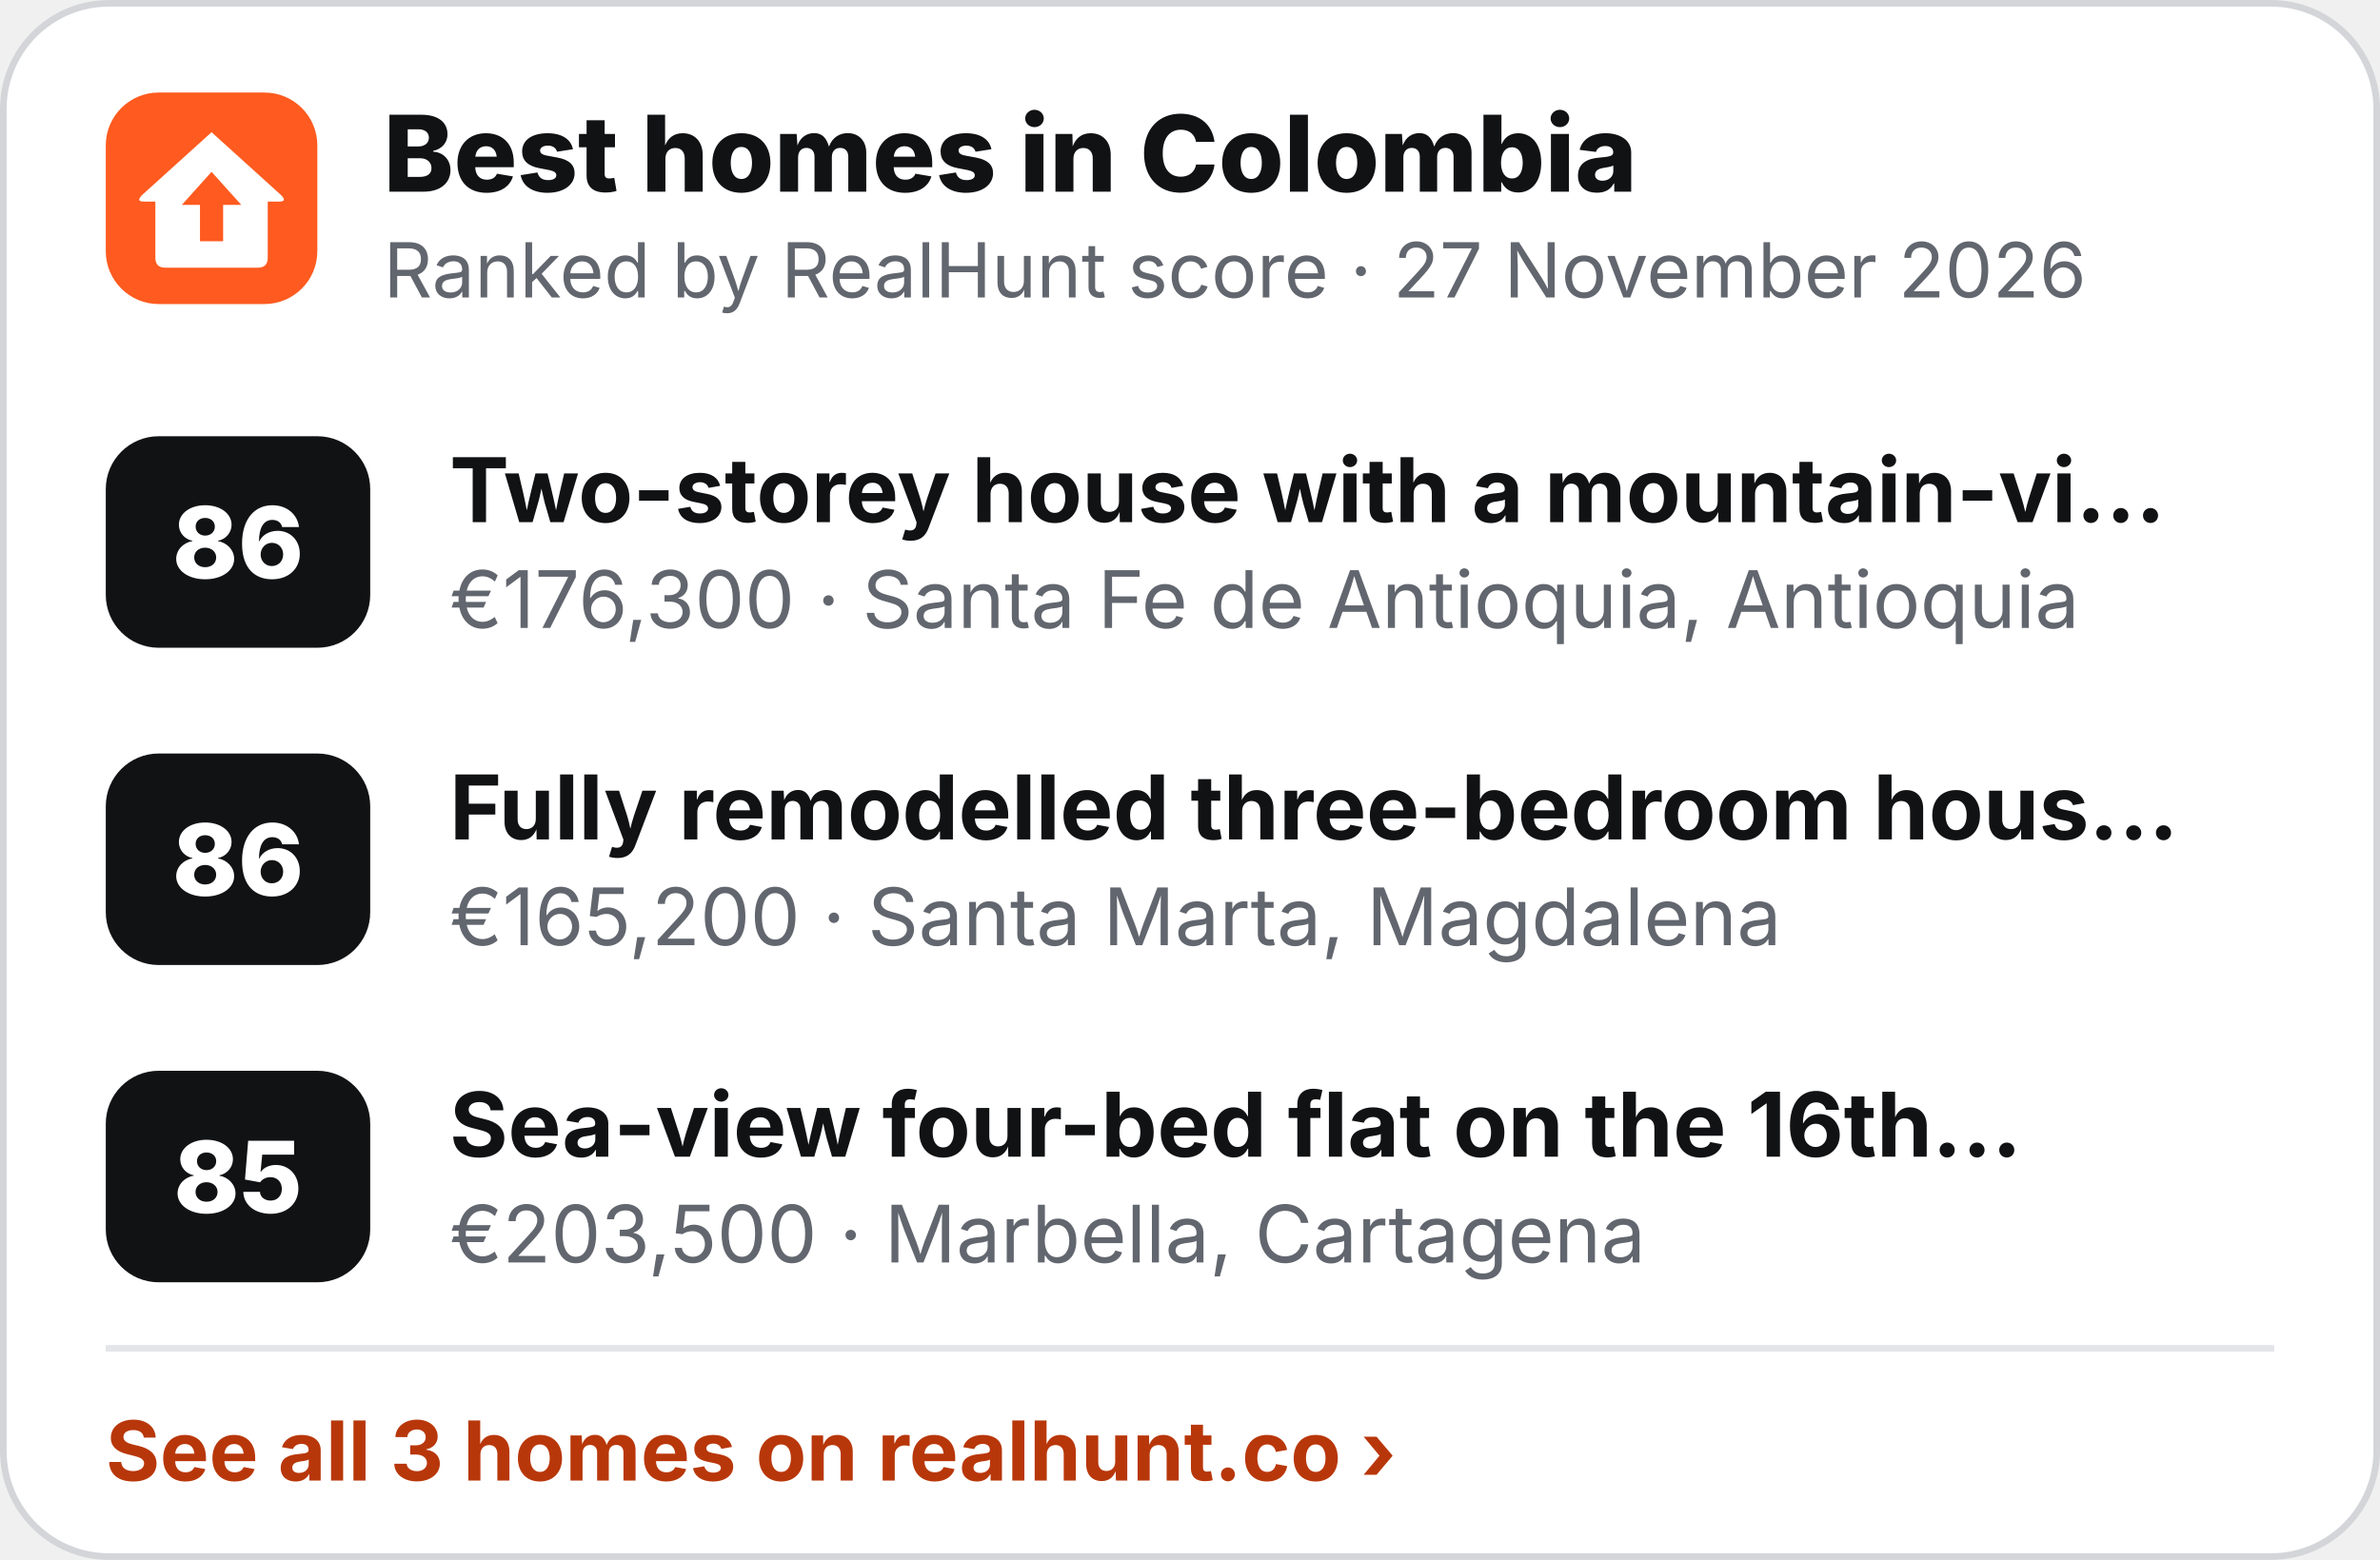
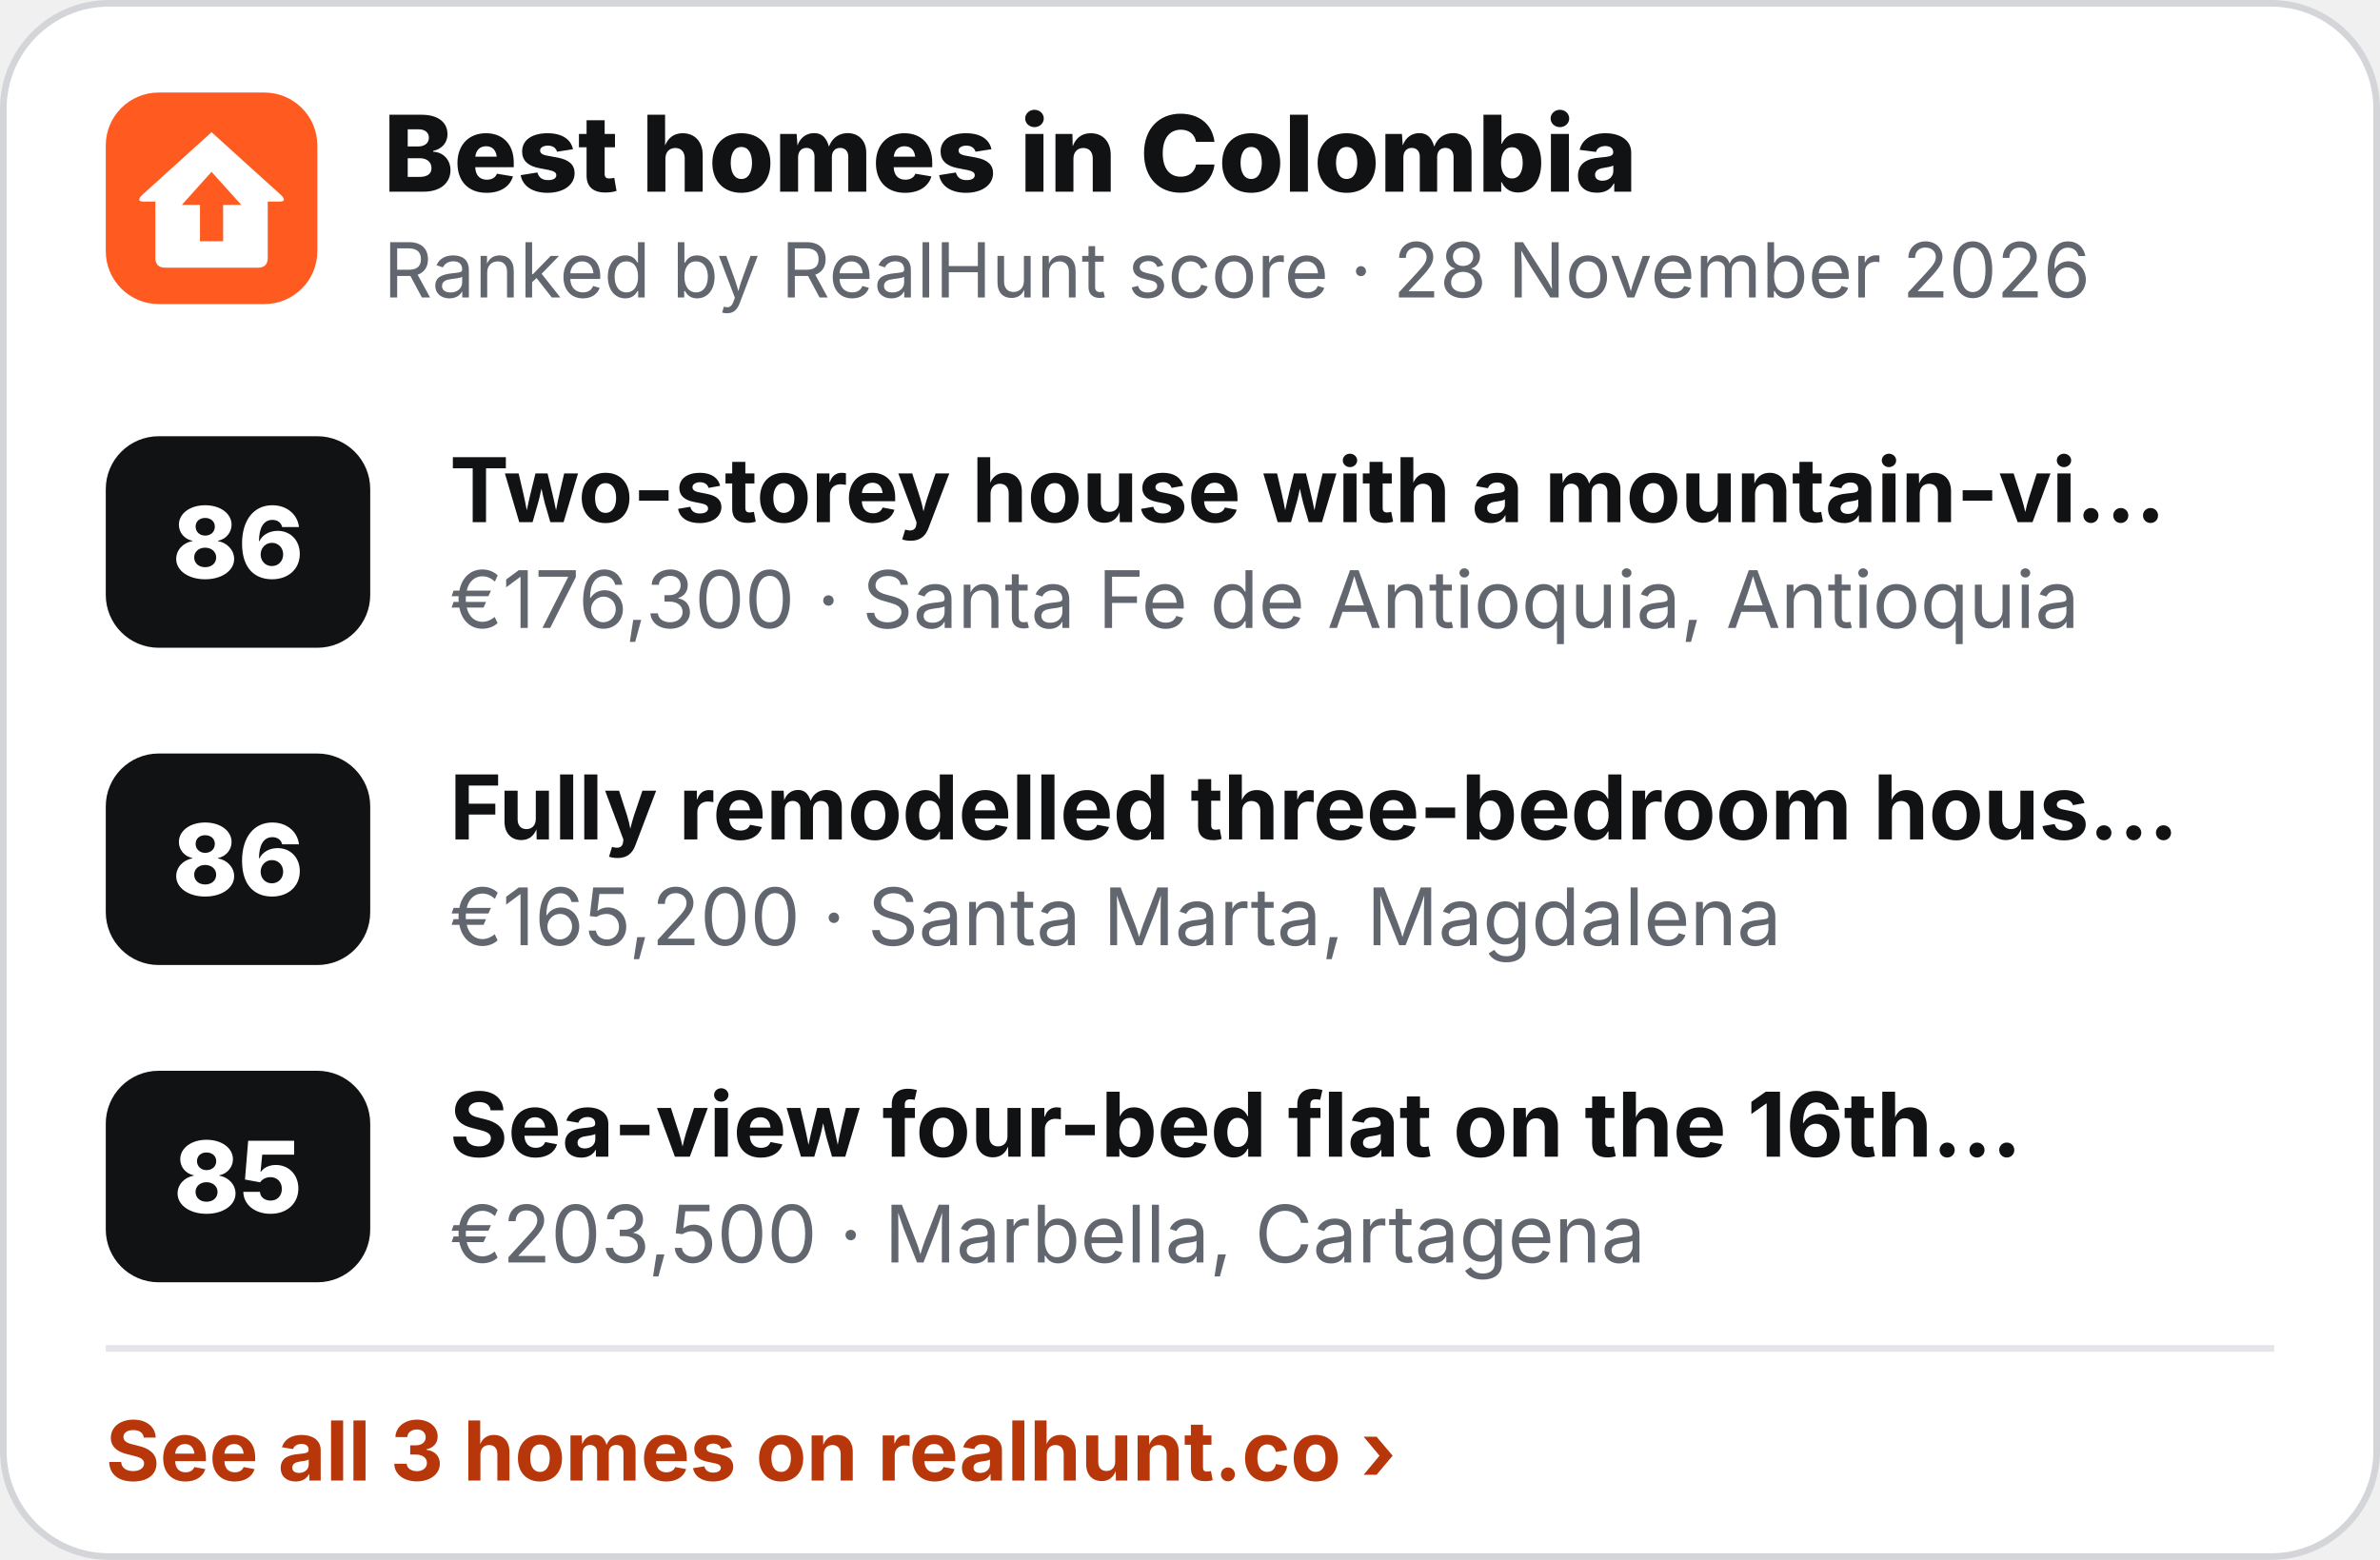
<svg xmlns="http://www.w3.org/2000/svg" width="360" height="236" viewBox="0 0 360 236" role="img" aria-label="Best homes in Colombia">
  <rect x=".5" y=".5" width="359" height="235" rx="16" fill="#fff" stroke="#D3D5D9" />
  <g transform="translate(16 14) scale(.5)">
    <rect width="64" height="64" rx="16" fill="#FF5A1F" />
    <path d="M32 12 L53 31 Q55 33 52.5 33 L49 33 L49 50 Q49 53 46 53 L18 53 Q15 53 15 50 L15 33 L11.5 33 Q9 33 11 31 Z" fill="#fff" />
    <path d="M32 24 L41 34 L35.5 34 L35.5 45 L28.5 45 L28.5 34 L23 34 Z" fill="#FF5A1F" />
  </g>
  <text x="58" y="29" font-family="Inter,'Segoe UI',Helvetica,Arial,sans-serif" font-size="16" font-weight="800" fill="#111214">Best homes in Colombia</text>
-   <text x="58" y="45" font-family="Inter,'Segoe UI',Helvetica,Arial,sans-serif" font-size="11.5" fill="#62666E">Ranked by RealHunt score · 27 November 2026</text>
+   <text x="58" y="45" font-family="Inter,'Segoe UI',Helvetica,Arial,sans-serif" font-size="11.5" fill="#62666E">Ranked by RealHunt score · 28 November 2026</text>
  <rect x="16" y="66" width="40" height="32" rx="8" fill="#111214" />
  <text x="36" y="87.5" text-anchor="middle" font-family="Inter,'Segoe UI',Helvetica,Arial,sans-serif" font-size="15" font-weight="800" fill="#fff">86</text>
  <text x="68" y="79" font-family="Inter,'Segoe UI',Helvetica,Arial,sans-serif" font-size="13.5" font-weight="700" fill="#111214">Two-storey house with a mountain-vi…</text>
  <text x="68" y="95" font-family="Inter,'Segoe UI',Helvetica,Arial,sans-serif" font-size="12" fill="#62666E">€176,300 · Santa Fe de Antioquia, Antioquia</text>
  <rect x="16" y="114" width="40" height="32" rx="8" fill="#111214" />
  <text x="36" y="135.5" text-anchor="middle" font-family="Inter,'Segoe UI',Helvetica,Arial,sans-serif" font-size="15" font-weight="800" fill="#fff">86</text>
  <text x="68" y="127" font-family="Inter,'Segoe UI',Helvetica,Arial,sans-serif" font-size="13.5" font-weight="700" fill="#111214">Fully remodelled three-bedroom hous…</text>
  <text x="68" y="143" font-family="Inter,'Segoe UI',Helvetica,Arial,sans-serif" font-size="12" fill="#62666E">€165,200 · Santa Marta, Magdalena</text>
  <rect x="16" y="162" width="40" height="32" rx="8" fill="#111214" />
  <text x="36" y="183.5" text-anchor="middle" font-family="Inter,'Segoe UI',Helvetica,Arial,sans-serif" font-size="15" font-weight="800" fill="#fff">85</text>
  <text x="68" y="175" font-family="Inter,'Segoe UI',Helvetica,Arial,sans-serif" font-size="13.5" font-weight="700" fill="#111214">Sea-view four-bed flat on the 16th…</text>
  <text x="68" y="191" font-family="Inter,'Segoe UI',Helvetica,Arial,sans-serif" font-size="12" fill="#62666E">€203,500 · Marbella, Cartagena</text>
  <line x1="16" y1="204" x2="344" y2="204" stroke="#E4E5E8" />
  <text x="16" y="224" font-family="Inter,'Segoe UI',Helvetica,Arial,sans-serif" font-size="12.5" font-weight="700" fill="#B8370A">See all 3 homes on realhunt.co ›</text>
</svg>
